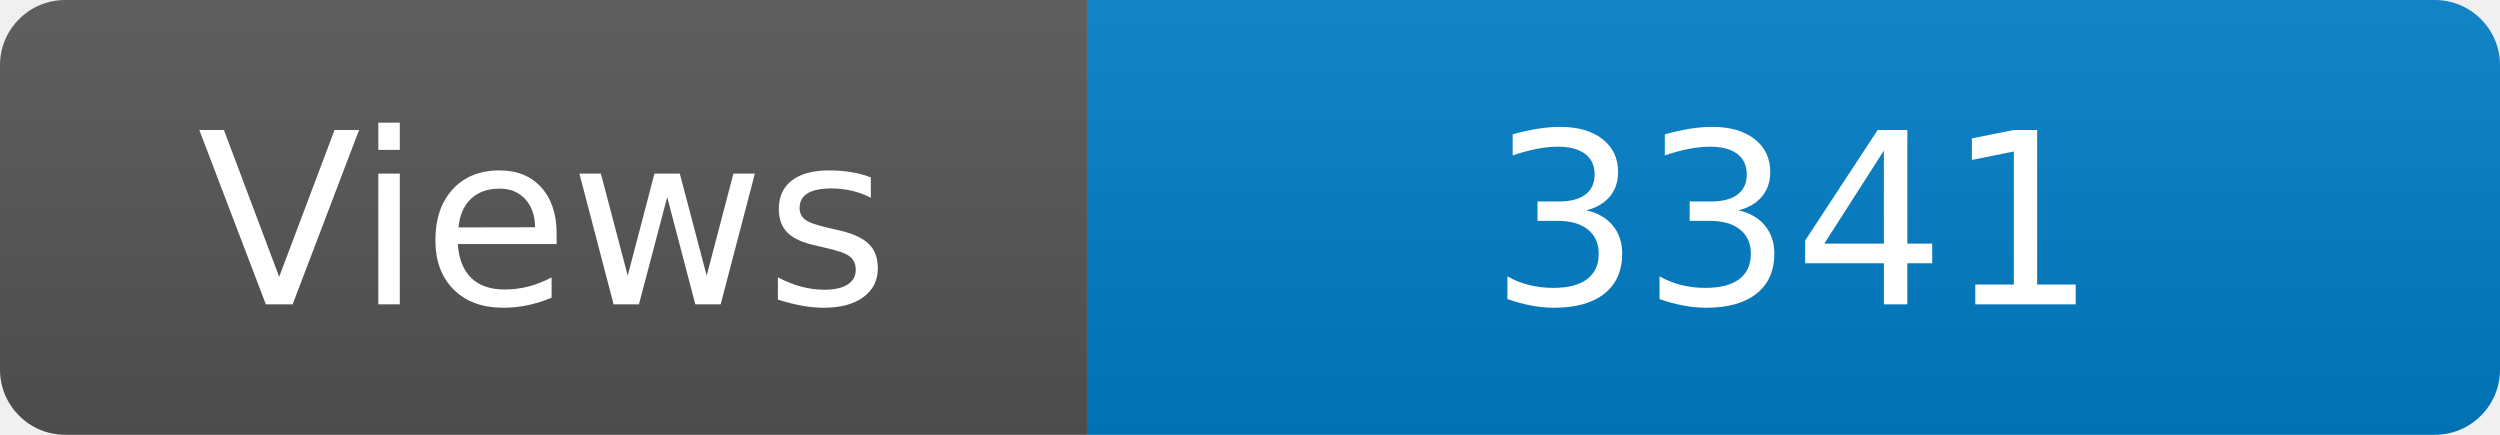
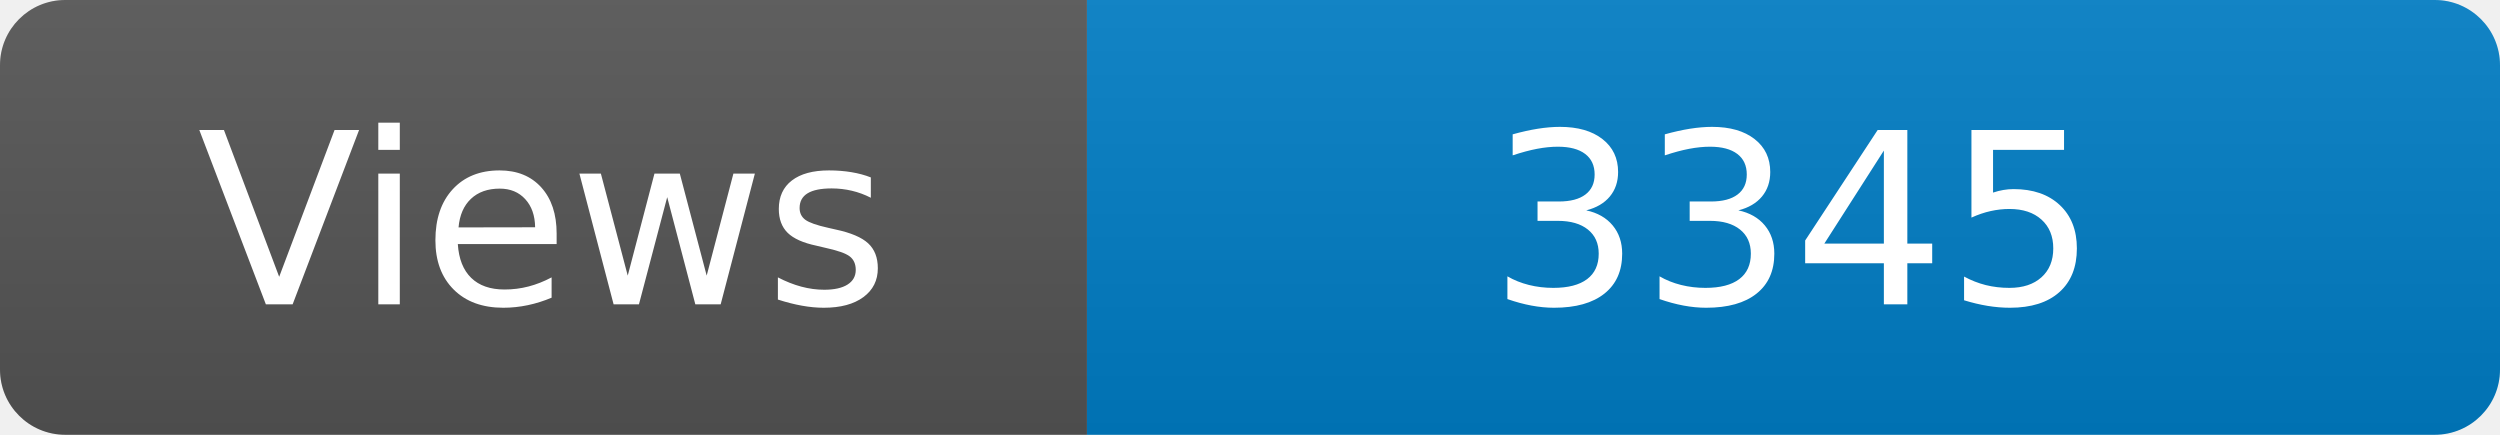
<svg xmlns="http://www.w3.org/2000/svg" width="115" height="20" role="img" aria-label="Maintained?: yes">
  <linearGradient id="s" x2="0" y2="100%">
    <stop offset="0" stop-color="#bbb" stop-opacity=".1" />
    <stop offset="1" stop-opacity=".1" />
  </linearGradient>
  <clipPath id="r">
    <rect width="115" height="20" rx="3" fill="#fff" />
  </clipPath>
  <g clip-path="url(#r)">
    <rect width="50" height="20" fill="#555" />
    <rect x="50" width="160" height="20" fill="#007ec6" />
    <rect width="115" height="20" fill="url(#s)" />
  </g>
  <g fill="#fff" text-anchor="middle" font-family="Verdana,Geneva,DejaVu Sans,sans-serif" font-size="110">
    <text x="250" y="140" transform="scale(.1)" fill="#fff">Views</text>
-     <text x="825" y="140" transform="scale(.1)" fill="#fff">3341</text>
+     <text x="825" y="140" transform="scale(.1)" fill="#fff">3345</text>
  </g>
</svg>
